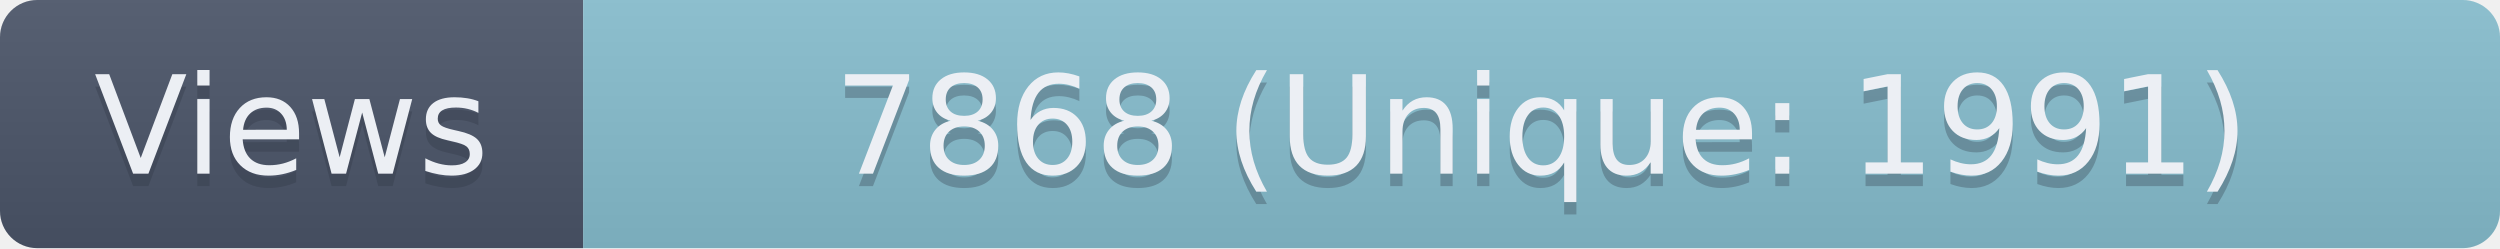
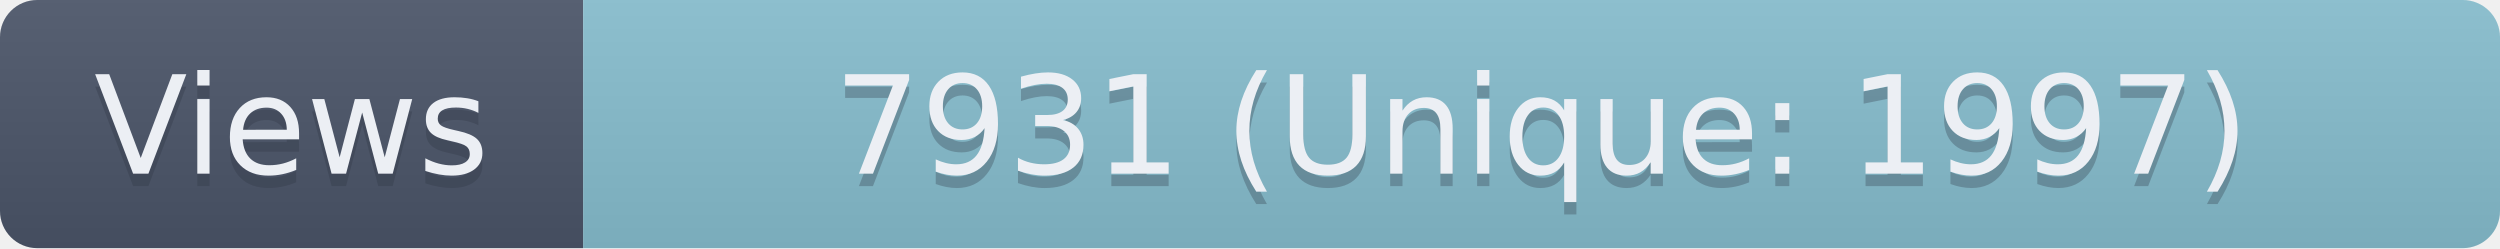
- <svg xmlns="http://www.w3.org/2000/svg" width="201.5" height="20" role="img" aria-label="Views: 7868 (Unique: 1991)">
+ <svg xmlns="http://www.w3.org/2000/svg" width="201.5" height="20" role="img" aria-label="Views: 7931 (Unique: 1997)">
  <linearGradient id="s" x2="0" y2="100%">
    <stop offset="0" stop-color="#bbb" stop-opacity=".1" />
    <stop offset="1" stop-opacity=".1" />
  </linearGradient>
  <clipPath id="r">
    <rect width="201.5" height="20" rx="3" fill="#fff" />
  </clipPath>
  <g clip-path="url(#r)">
    <rect width="47" height="20" fill="#4C566A" />
    <rect x="47" width="154.5" height="20" fill="#88C0D0" />
    <rect width="201.5" height="20" fill="url(#s)" />
  </g>
  <g fill="#ECEFF4" text-anchor="middle" font-family="Verdana,Geneva,DejaVu Sans,sans-serif" text-rendering="geometricPrecision" font-size="110">
    <text aria-hidden="true" x="235" y="150" fill="#2E3440" fill-opacity=".3" transform="scale(.1)" textLength="370">Views</text>
    <text x="235" y="140" transform="scale(.1)" textLength="370">Views</text>
-     <text aria-hidden="true" x="1242.5" y="150" fill="#2E3440" fill-opacity=".3" transform="scale(.1)" textLength="1445">7868 (Unique: 1991)</text>
-     <text x="1242.5" y="140" transform="scale(.1)" textLength="1445">7868 (Unique: 1991)</text>
+     <text aria-hidden="true" x="1242.5" y="150" fill="#2E3440" fill-opacity=".3" transform="scale(.1)" textLength="1445">7931 (Unique: 1997)</text>
+     <text x="1242.5" y="140" transform="scale(.1)" textLength="1445">7931 (Unique: 1997)</text>
  </g>
</svg>
